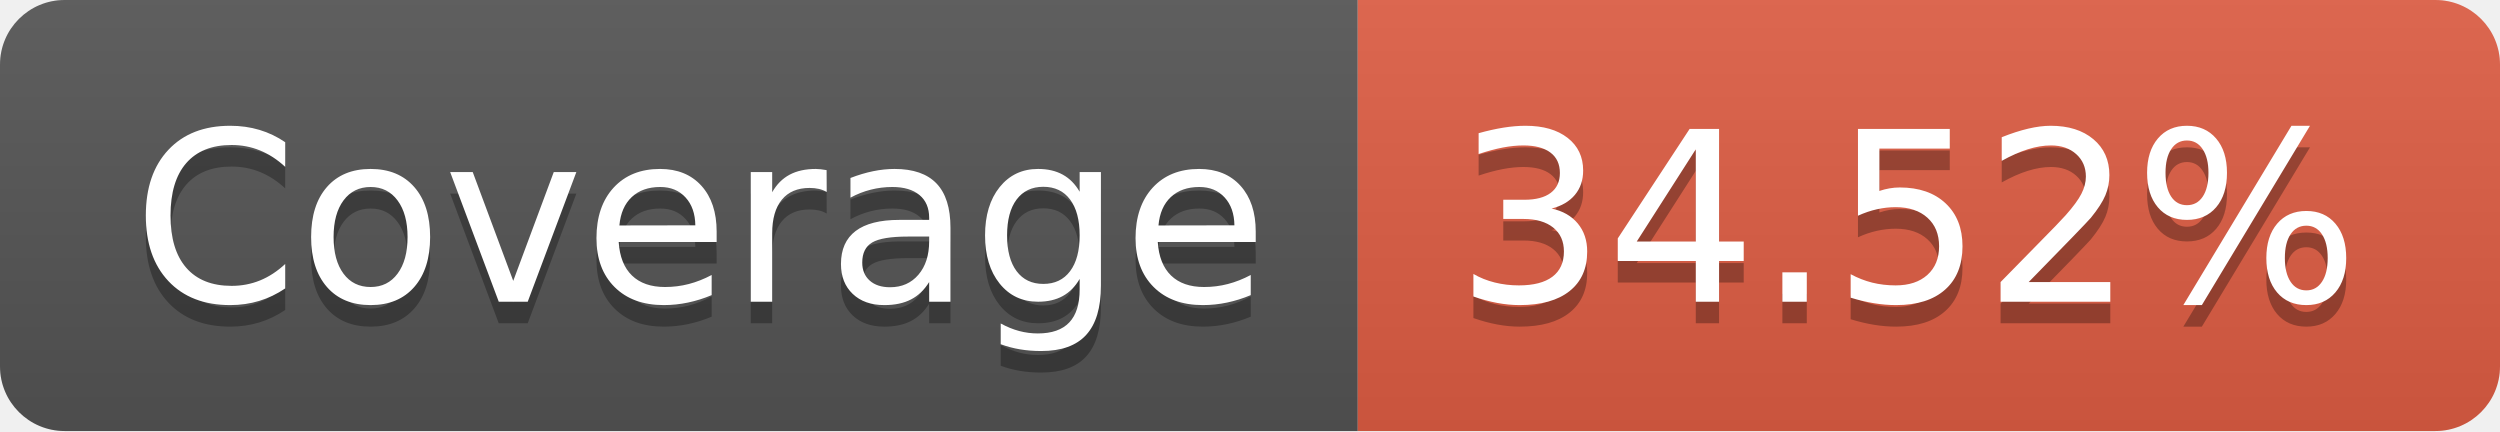
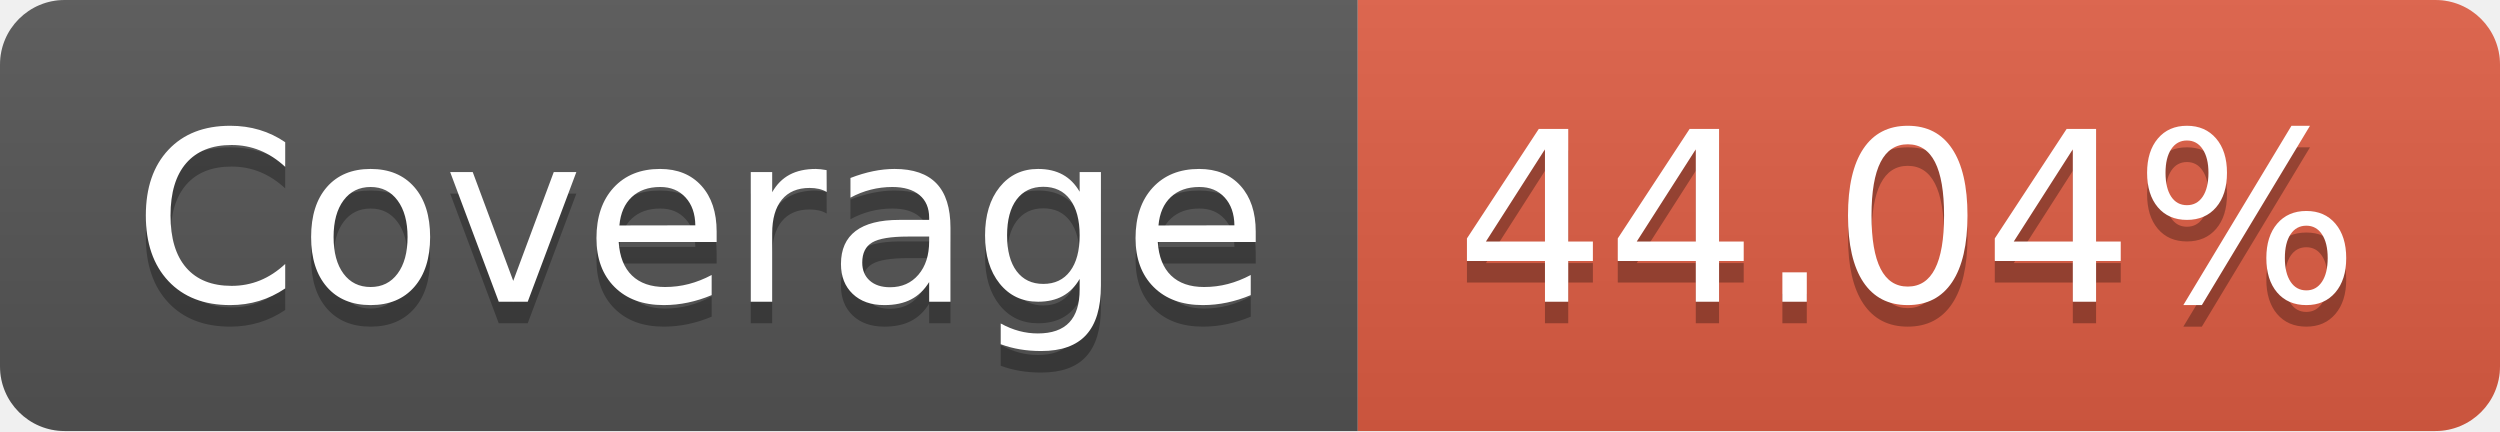
- <svg xmlns="http://www.w3.org/2000/svg" width="116" height="20" role="img" aria-label="Coverage: 34.52%">
+ <svg xmlns="http://www.w3.org/2000/svg" width="116" height="20" role="img" aria-label="Coverage: 44.04%">
  <linearGradient id="s" x2="0" y2="100%">
    <stop offset="0" stop-color="#bbb" stop-opacity=".1" />
    <stop offset="1" stop-opacity=".1" />
  </linearGradient>
  <clipPath id="r">
    <rect width="116" height="20" rx="3" fill="#fff" />
  </clipPath>
  <g clip-path="url(#r)">
    <rect width="63" height="20" fill="#555" />
    <rect x="63" width="53" height="20" fill="#e05d44" />
    <rect width="116" height="20" fill="url(#s)" />
  </g>
  <g fill="#fff" text-anchor="middle" font-family="Verdana,Geneva,DejaVu Sans,sans-serif" text-rendering="geometricPrecision" font-size="110">
    <text aria-hidden="true" x="325" y="150" fill="#010101" fill-opacity=".3" transform="scale(.1)" textLength="530">Coverage</text>
    <text x="325" y="140" transform="scale(.1)" fill="#fff" textLength="530">Coverage</text>
-     <text aria-hidden="true" x="885" y="150" fill="#010101" fill-opacity=".3" transform="scale(.1)" textLength="430">34.52%</text>
-     <text x="885" y="140" transform="scale(.1)" fill="#fff" textLength="430">34.52%</text>
+     <text aria-hidden="true" x="885" y="150" fill="#010101" fill-opacity=".3" transform="scale(.1)" textLength="430">44.04%</text>
+     <text x="885" y="140" transform="scale(.1)" fill="#fff" textLength="430">44.04%</text>
  </g>
</svg>
